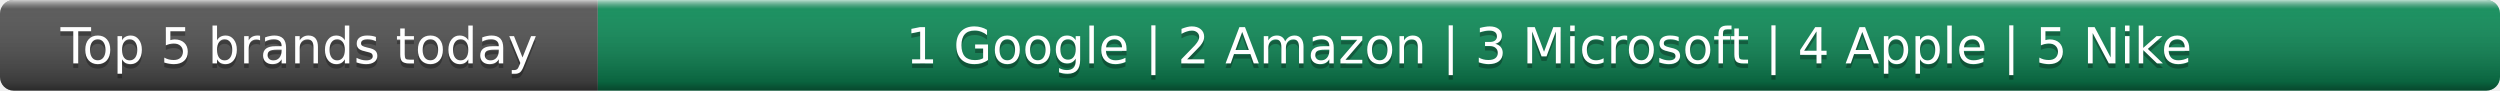
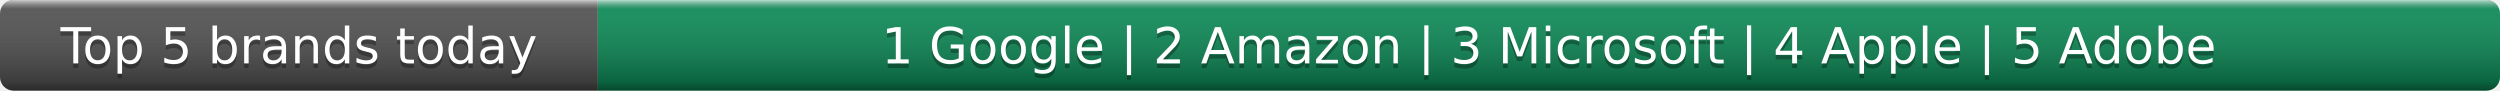
- <svg xmlns="http://www.w3.org/2000/svg" width="552" height="20" role="img" aria-label="Top 5 brands today: Google, Amazon, Microsoft, Apple, Nike">
+ <svg xmlns="http://www.w3.org/2000/svg" width="552" height="20" role="img" aria-label="Top 5 brands today: Google, Amazon, Microsoft, Apple, Adobe">
  <linearGradient id="s" x2="0" y2="100%">
    <stop offset="0" stop-color="#fff" stop-opacity=".7" />
    <stop offset=".1" stop-color="#aaa" stop-opacity=".1" />
    <stop offset=".9" stop-opacity=".3" />
    <stop offset="1" stop-opacity=".5" />
  </linearGradient>
  <clipPath id="r">
    <rect width="552" height="20" rx="3" fill="#fff" />
  </clipPath>
  <g clip-path="url(#r)">
    <rect width="132" height="20" fill="#555" />
    <rect x="132" width="420" height="20" fill="#0e8f5a" />
    <rect width="552" height="20" fill="url(#s)" />
  </g>
  <g fill="#fff" text-anchor="middle" font-family="Verdana,Geneva,DejaVu Sans,sans-serif" text-rendering="geometricPrecision" font-size="11">
    <text x="66.0" y="15" fill="#010101" fill-opacity=".3">Top 5 brands today</text>
    <text x="66.0" y="14">Top 5 brands today</text>
-     <text x="342.0" y="15" fill="#010101" fill-opacity=".3">1 Google | 2 Amazon | 3 Microsoft | 4 Apple | 5 Nike</text>
-     <text x="342.0" y="14">1 Google | 2 Amazon | 3 Microsoft | 4 Apple | 5 Nike</text>
+     <text x="342.0" y="15" fill="#010101" fill-opacity=".3">1 Google | 2 Amazon | 3 Microsoft | 4 Apple | 5 Adobe</text>
+     <text x="342.0" y="14">1 Google | 2 Amazon | 3 Microsoft | 4 Apple | 5 Adobe</text>
  </g>
</svg>
